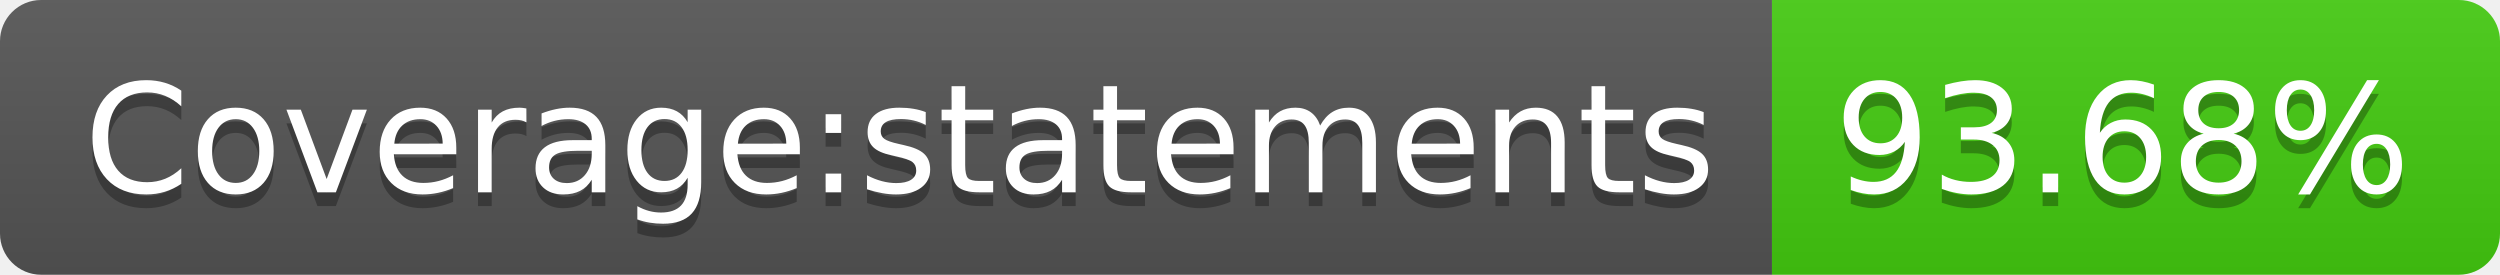
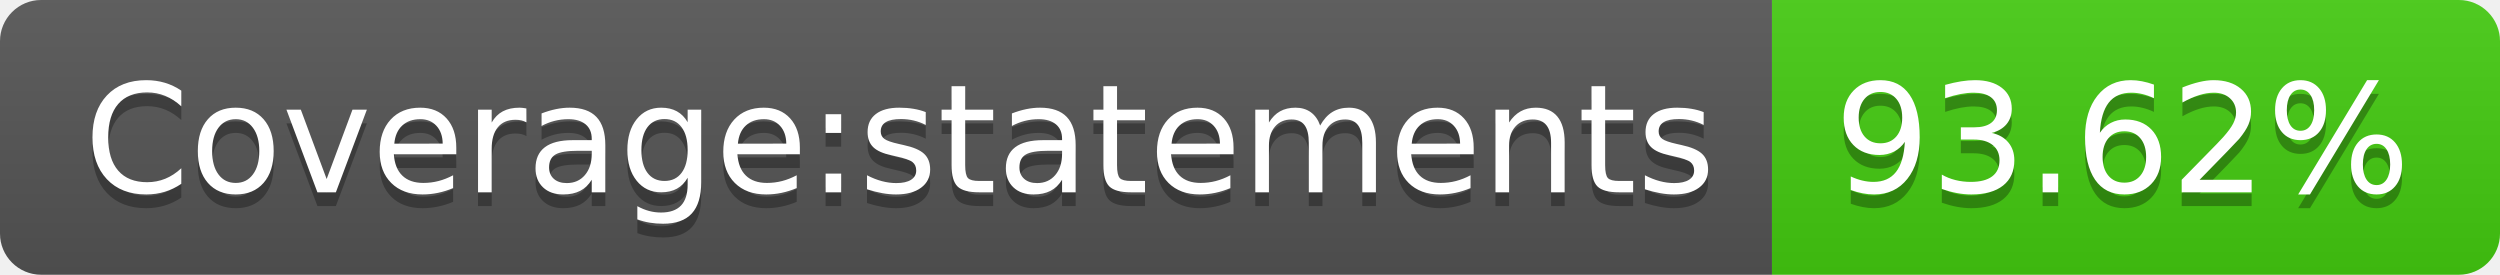
- <svg xmlns="http://www.w3.org/2000/svg" width="182" height="20" role="img" aria-label="Coverage:statements: 93.68%">
+ <svg xmlns="http://www.w3.org/2000/svg" width="182" height="20" role="img" aria-label="Coverage:statements: 93.62%">
  <linearGradient id="s" x2="0" y2="100%">
    <stop offset="0" stop-color="#bbb" stop-opacity=".1" />
    <stop offset="1" stop-opacity=".1" />
  </linearGradient>
  <clipPath id="r">
    <rect width="182" height="20" rx="3" fill="#fff" />
  </clipPath>
  <g clip-path="url(#r)">
    <rect width="129" height="20" fill="#555" />
    <rect x="129" width="53" height="20" fill="#4c1" />
    <rect width="182" height="20" fill="url(#s)" />
  </g>
  <g fill="#fff" text-anchor="middle" font-family="Verdana,Geneva,DejaVu Sans,sans-serif" text-rendering="geometricPrecision" font-size="110">
    <text aria-hidden="true" x="655" y="150" fill="#010101" fill-opacity=".3" transform="scale(.1)" textLength="1190">Coverage:statements</text>
    <text x="655" y="140" transform="scale(.1)" fill="#fff" textLength="1190">Coverage:statements</text>
-     <text aria-hidden="true" x="1545" y="150" fill="#010101" fill-opacity=".3" transform="scale(.1)" textLength="430">93.68%</text>
-     <text x="1545" y="140" transform="scale(.1)" fill="#fff" textLength="430">93.68%</text>
+     <text aria-hidden="true" x="1545" y="150" fill="#010101" fill-opacity=".3" transform="scale(.1)" textLength="430">93.62%</text>
+     <text x="1545" y="140" transform="scale(.1)" fill="#fff" textLength="430">93.62%</text>
  </g>
</svg>
